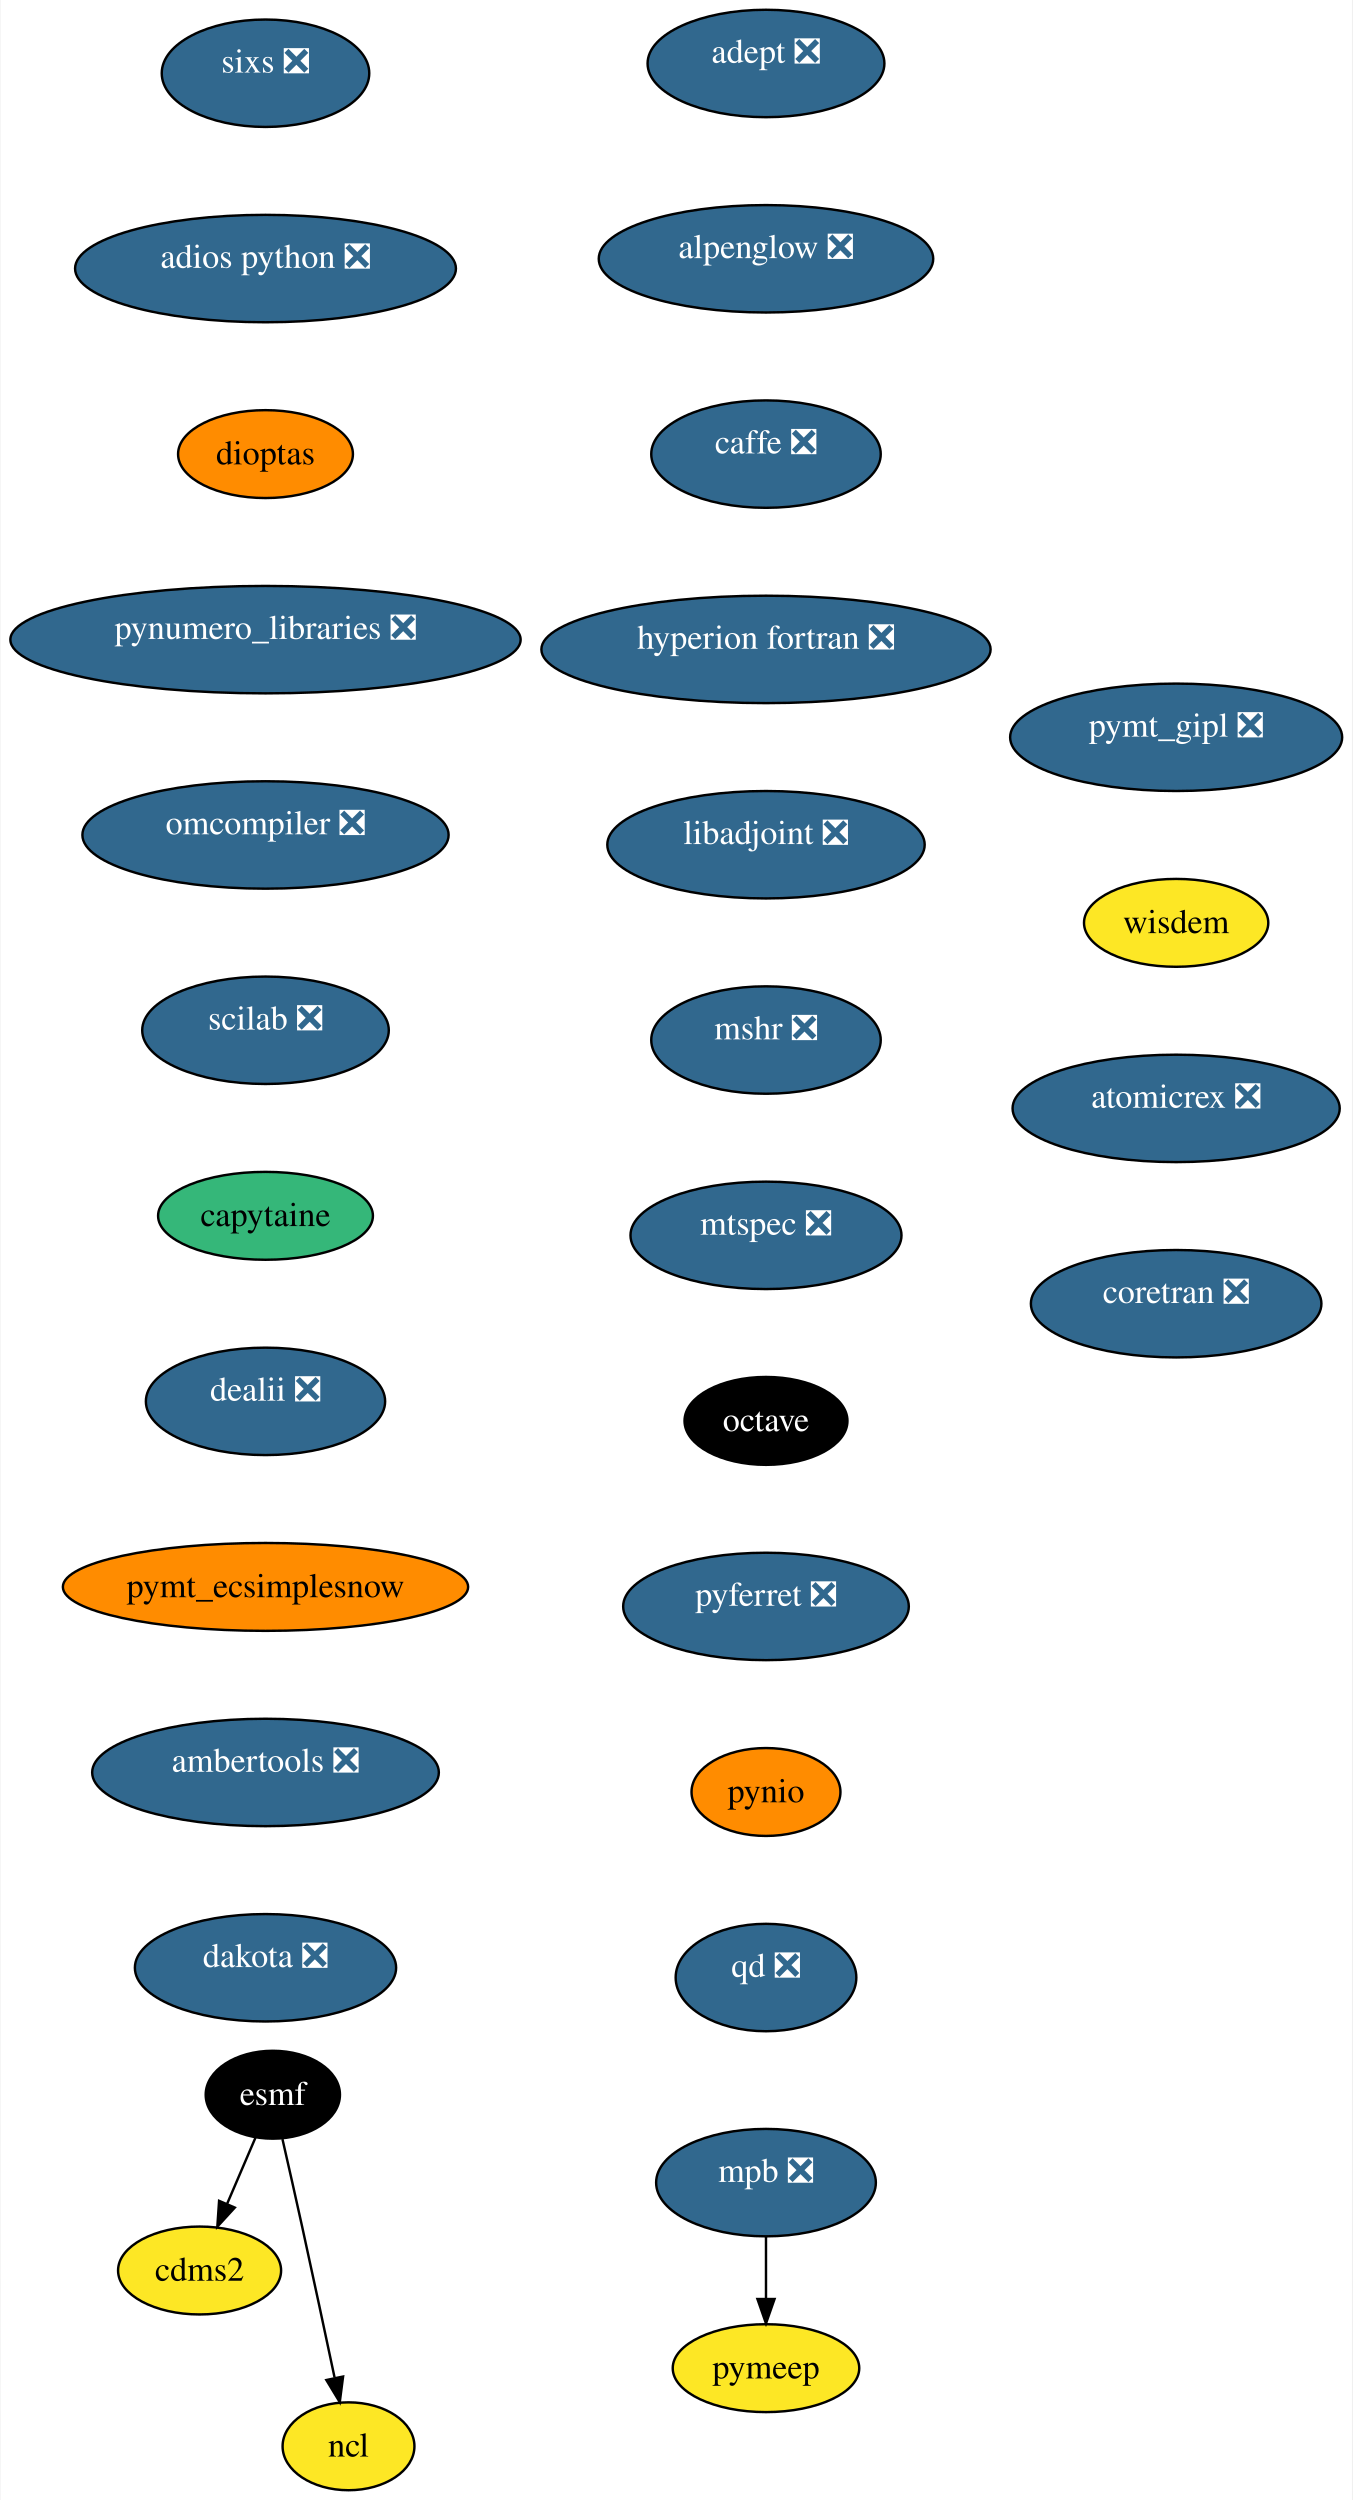
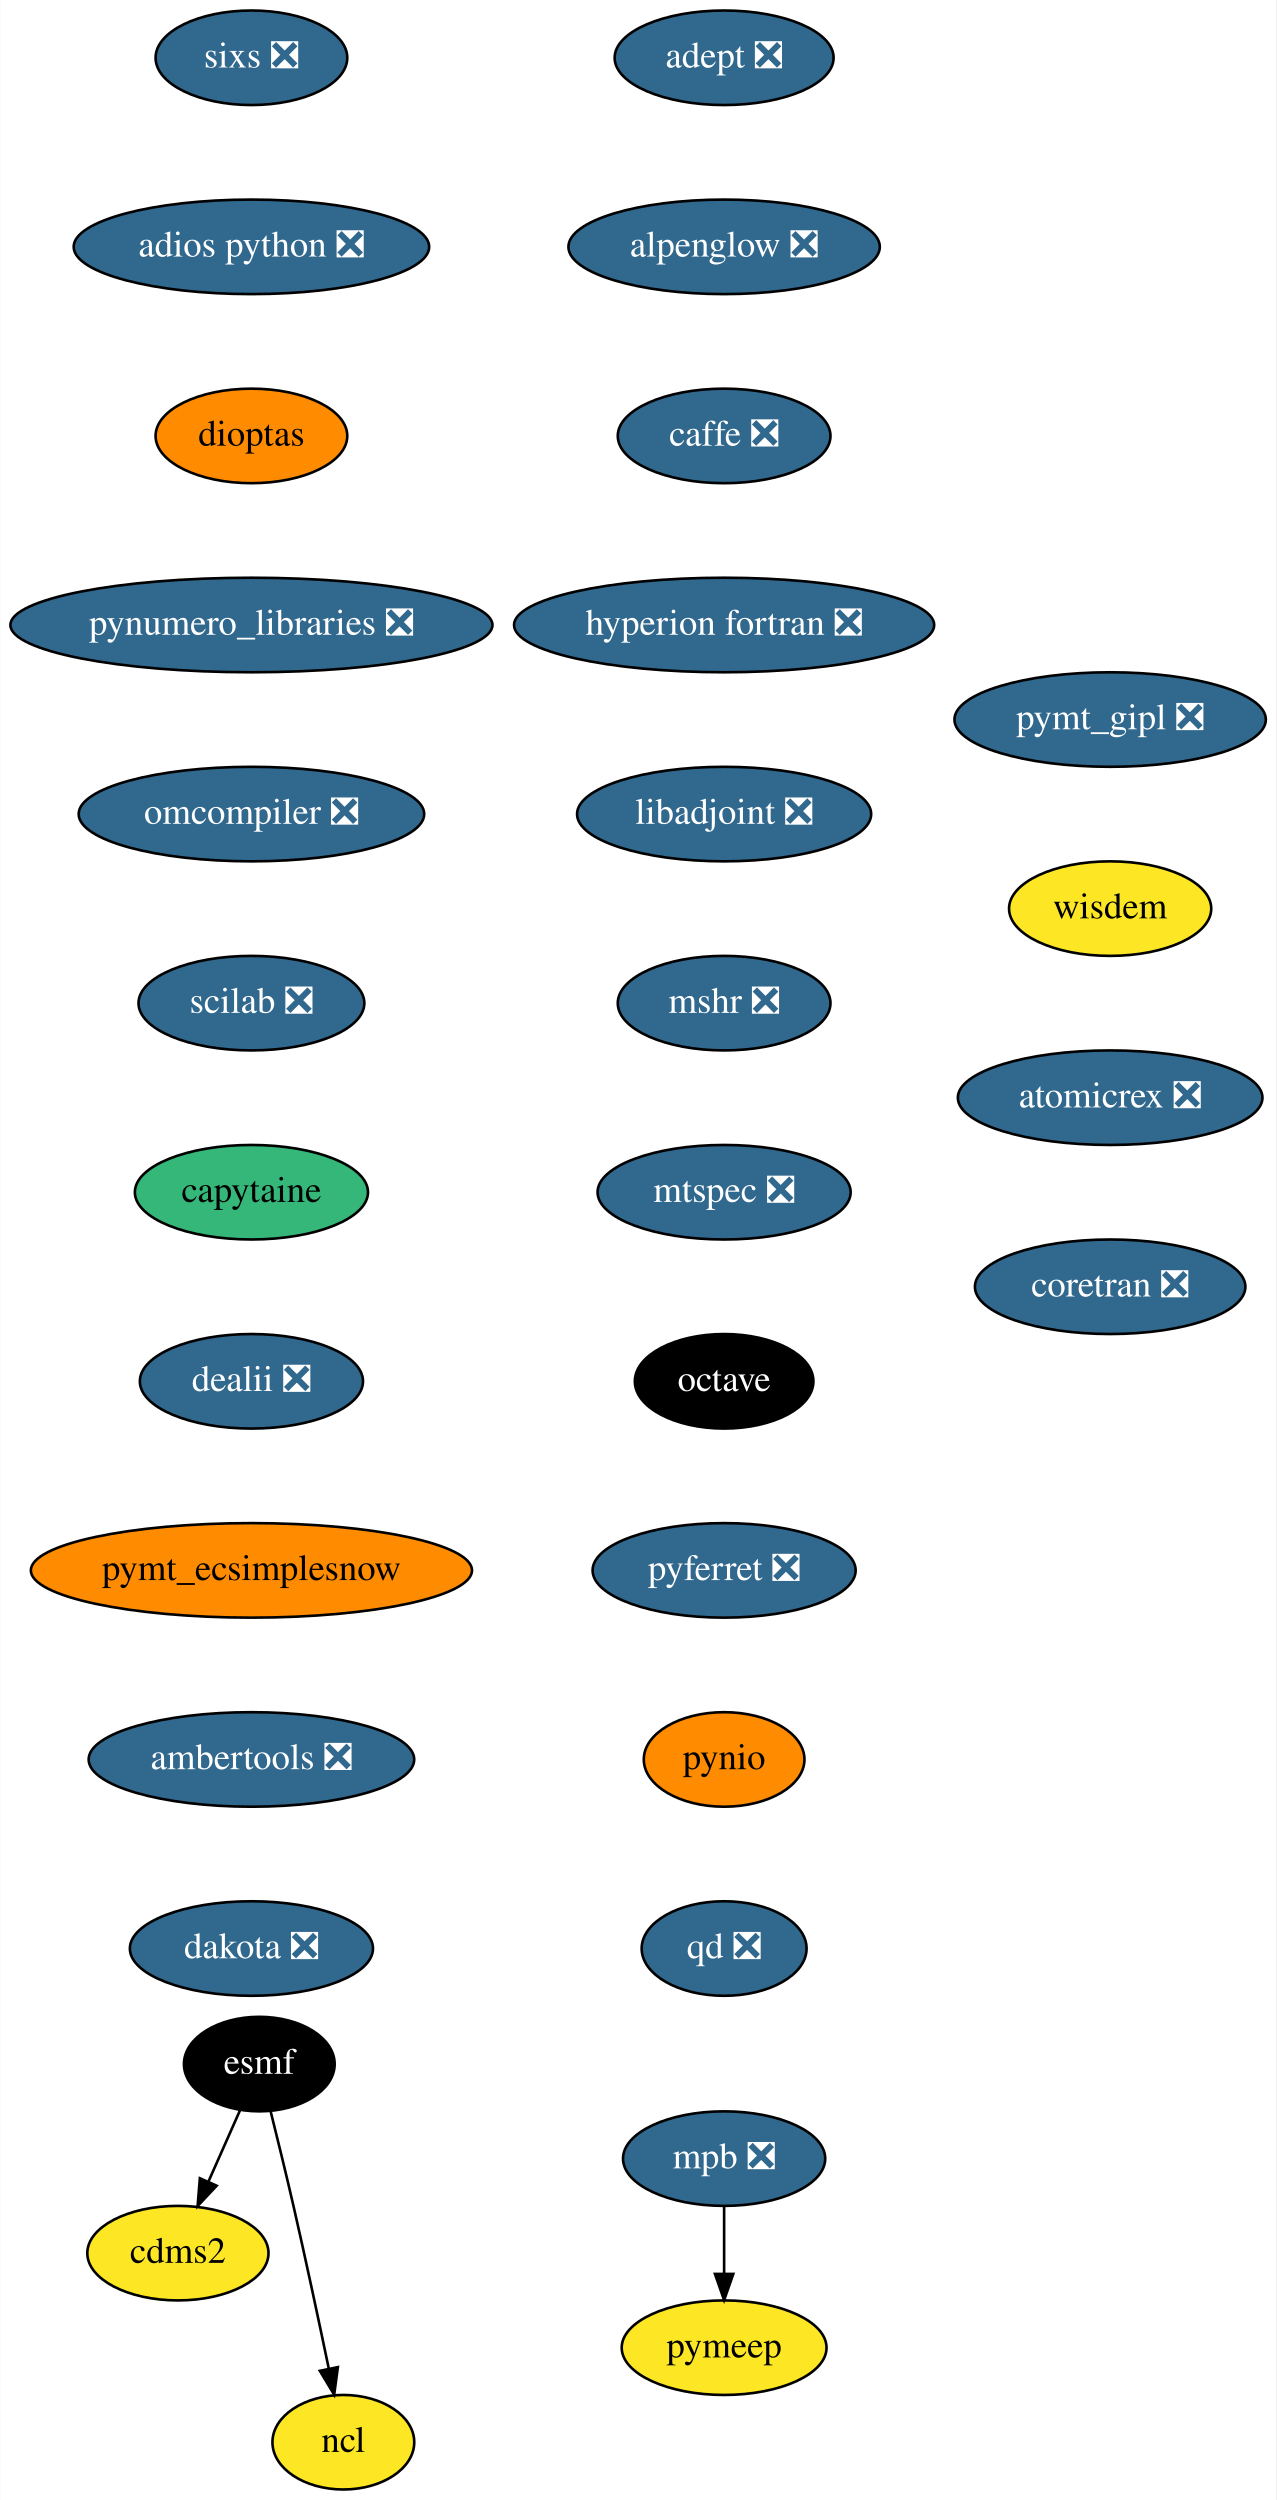
- <svg xmlns="http://www.w3.org/2000/svg" xmlns:xlink="http://www.w3.org/1999/xlink" width="554pt" height="1024pt" viewBox="0.00 0.00 553.50 1024.00">
-   <g id="graph0" class="graph" transform="scale(1 1) rotate(0) translate(4 1020)">
-     <polygon fill="white" stroke="transparent" points="-4,4 -4,-1020 549.5,-1020 549.5,4 -4,4" />
+ <svg xmlns="http://www.w3.org/2000/svg" xmlns:xlink="http://www.w3.org/1999/xlink" width="486pt" height="952pt" viewBox="0.00 0.00 485.79 952.00">
+   <g id="graph0" class="graph" transform="scale(1 1) rotate(0) translate(4 948)">
+     <polygon fill="white" stroke="transparent" points="-4,4 -4,-948 481.79,-948 481.79,4 -4,4" />
    <g id="node1" class="node">
      <g id="a_node1">
        <a xlink:href="https://github.com/conda-forge/adept-feedstock/pull/13" xlink:title="adept ❎">
-           <ellipse fill="#31688e" stroke="black" cx="309.5" cy="-994" rx="48.5" ry="22" />
-           <text text-anchor="middle" x="309.5" y="-994.28" font-family="Times,serif" font-size="14.00" fill="white">adept ❎</text>
+           <ellipse fill="#31688e" stroke="black" cx="271.64" cy="-926" rx="41.69" ry="18" />
+           <text text-anchor="middle" x="271.64" y="-922.3" font-family="Times,serif" font-size="14.00" fill="white">adept ❎</text>
        </a>
      </g>
    </g>
    <g id="node2" class="node">
      <g id="a_node2">
        <a xlink:href="https://github.com/conda-forge/alpenglow-feedstock/pull/27" xlink:title="alpenglow ❎">
-           <ellipse fill="#31688e" stroke="black" cx="309.5" cy="-914" rx="68.5" ry="22" />
-           <text text-anchor="middle" x="309.5" y="-914.28" font-family="Times,serif" font-size="14.00" fill="white">alpenglow ❎</text>
+           <ellipse fill="#31688e" stroke="black" cx="271.64" cy="-854" rx="59.29" ry="18" />
+           <text text-anchor="middle" x="271.64" y="-850.3" font-family="Times,serif" font-size="14.00" fill="white">alpenglow ❎</text>
        </a>
      </g>
    </g>
    <g id="node3" class="node">
      <g id="a_node3">
        <a xlink:href="https://github.com/conda-forge/caffe-feedstock/pull/67" xlink:title="caffe ❎">
-           <ellipse fill="#31688e" stroke="black" cx="309.5" cy="-834" rx="47" ry="22" />
-           <text text-anchor="middle" x="309.5" y="-834.28" font-family="Times,serif" font-size="14.00" fill="white">caffe ❎</text>
+           <ellipse fill="#31688e" stroke="black" cx="271.64" cy="-782" rx="40.5" ry="18" />
+           <text text-anchor="middle" x="271.64" y="-778.3" font-family="Times,serif" font-size="14.00" fill="white">caffe ❎</text>
        </a>
      </g>
    </g>
    <g id="node4" class="node">
      <g id="a_node4">
        <a xlink:href="https://github.com/conda-forge/hyperion-fortran-feedstock/pull/19" xlink:title="hyperion fortran ❎">
-           <ellipse fill="#31688e" stroke="black" cx="309.5" cy="-754" rx="92" ry="22" />
-           <text text-anchor="middle" x="309.5" y="-754.28" font-family="Times,serif" font-size="14.00" fill="white">hyperion fortran ❎</text>
+           <ellipse fill="#31688e" stroke="black" cx="271.64" cy="-710" rx="80" ry="18" />
+           <text text-anchor="middle" x="271.64" y="-706.3" font-family="Times,serif" font-size="14.00" fill="white">hyperion fortran ❎</text>
        </a>
      </g>
    </g>
    <g id="node8" class="node">
      <g id="a_node8">
        <a xlink:href="https://github.com/conda-forge/libadjoint-feedstock/pull/23" xlink:title="libadjoint ❎">
-           <ellipse fill="#31688e" stroke="black" cx="309.5" cy="-674" rx="65" ry="22" />
-           <text text-anchor="middle" x="309.5" y="-674.28" font-family="Times,serif" font-size="14.00" fill="white">libadjoint ❎</text>
+           <ellipse fill="#31688e" stroke="black" cx="271.64" cy="-638" rx="56" ry="18" />
+           <text text-anchor="middle" x="271.64" y="-634.3" font-family="Times,serif" font-size="14.00" fill="white">libadjoint ❎</text>
        </a>
      </g>
    </g>
    <g id="node5" class="node">
      <g id="a_node5">
        <a xlink:href="https://github.com/conda-forge/cdms2-feedstock" xlink:title="cdms2">
-           <ellipse fill="#fde725" stroke="black" cx="77.5" cy="-90" rx="33.39" ry="18" />
-           <text text-anchor="middle" x="77.5" y="-85.8" font-family="Times,serif" font-size="14.00">cdms2</text>
+           <ellipse fill="#fde725" stroke="black" cx="63.64" cy="-90" rx="34.5" ry="18" />
+           <text text-anchor="middle" x="63.64" y="-86.3" font-family="Times,serif" font-size="14.00">cdms2</text>
        </a>
      </g>
    </g>
    <g id="node6" class="node">
      <g id="a_node6">
        <a xlink:href="https://github.com/conda-forge/esmf-feedstock" xlink:title="esmf">
-           <ellipse fill="#000000" stroke="black" cx="107.5" cy="-162" rx="27.5" ry="18" />
-           <text text-anchor="middle" x="107.5" y="-157.8" font-family="Times,serif" font-size="14.00" fill="white">esmf</text>
+           <ellipse fill="#000000" stroke="black" cx="94.64" cy="-162" rx="28.7" ry="18" />
+           <text text-anchor="middle" x="94.64" y="-158.3" font-family="Times,serif" font-size="14.00" fill="white">esmf</text>
        </a>
      </g>
    </g>
    <g id="edge4" class="edge">
-       <path fill="none" stroke="black" d="M100.39,-144.41C96.93,-136.34 92.68,-126.43 88.79,-117.35" />
-       <polygon fill="black" stroke="black" points="91.92,-115.77 84.77,-107.96 85.49,-118.53 91.92,-115.77" />
+       <path fill="none" stroke="black" d="M87.3,-144.41C83.72,-136.34 79.33,-126.43 75.31,-117.35" />
+       <polygon fill="black" stroke="black" points="78.4,-115.68 71.15,-107.96 72,-118.52 78.4,-115.68" />
    </g>
    <g id="node7" class="node">
      <g id="a_node7">
        <a xlink:href="https://github.com/conda-forge/ncl-feedstock" xlink:title="ncl">
-           <ellipse fill="#fde725" stroke="black" cx="138.5" cy="-18" rx="27" ry="18" />
-           <text text-anchor="middle" x="138.5" y="-13.8" font-family="Times,serif" font-size="14.00">ncl</text>
+           <ellipse fill="#fde725" stroke="black" cx="126.64" cy="-18" rx="27" ry="18" />
+           <text text-anchor="middle" x="126.64" y="-14.3" font-family="Times,serif" font-size="14.00">ncl</text>
        </a>
      </g>
    </g>
    <g id="edge5" class="edge">
-       <path fill="none" stroke="black" d="M111.44,-143.83C113.81,-133.46 116.87,-119.98 119.5,-108 124.05,-87.3 129.05,-63.85 132.78,-46.22" />
-       <polygon fill="black" stroke="black" points="136.28,-46.58 134.92,-36.08 129.43,-45.14 136.28,-46.58" />
+       <path fill="none" stroke="black" d="M98.99,-143.85C101.58,-133.48 104.89,-120 107.64,-108 112.38,-87.34 117.37,-63.89 121.05,-46.25" />
+       <polygon fill="black" stroke="black" points="124.55,-46.6 123.15,-36.1 117.69,-45.18 124.55,-46.6" />
    </g>
    <g id="node9" class="node">
      <g id="a_node9">
        <a xlink:href="https://github.com/conda-forge/mshr-feedstock/pull/21" xlink:title="mshr ❎">
-           <ellipse fill="#31688e" stroke="black" cx="309.5" cy="-594" rx="47" ry="22" />
-           <text text-anchor="middle" x="309.5" y="-594.28" font-family="Times,serif" font-size="14.00" fill="white">mshr ❎</text>
+           <ellipse fill="#31688e" stroke="black" cx="271.64" cy="-566" rx="40.5" ry="18" />
+           <text text-anchor="middle" x="271.64" y="-562.3" font-family="Times,serif" font-size="14.00" fill="white">mshr ❎</text>
        </a>
      </g>
    </g>
    <g id="node10" class="node">
      <g id="a_node10">
        <a xlink:href="https://github.com/conda-forge/mtspec-feedstock/pull/14" xlink:title="mtspec ❎">
-           <ellipse fill="#31688e" stroke="black" cx="309.5" cy="-514" rx="55.5" ry="22" />
-           <text text-anchor="middle" x="309.5" y="-514.28" font-family="Times,serif" font-size="14.00" fill="white">mtspec ❎</text>
+           <ellipse fill="#31688e" stroke="black" cx="271.64" cy="-494" rx="48.19" ry="18" />
+           <text text-anchor="middle" x="271.64" y="-490.3" font-family="Times,serif" font-size="14.00" fill="white">mtspec ❎</text>
        </a>
      </g>
    </g>
    <g id="node11" class="node">
      <g id="a_node11">
        <a xlink:href="https://github.com/conda-forge/octave-feedstock" xlink:title="octave">
-           <ellipse fill="#000000" stroke="black" cx="309.5" cy="-438" rx="33.37" ry="18" />
-           <text text-anchor="middle" x="309.5" y="-433.8" font-family="Times,serif" font-size="14.00" fill="white">octave</text>
+           <ellipse fill="#000000" stroke="black" cx="271.64" cy="-422" rx="34" ry="18" />
+           <text text-anchor="middle" x="271.64" y="-418.3" font-family="Times,serif" font-size="14.00" fill="white">octave</text>
        </a>
      </g>
    </g>
    <g id="node12" class="node">
      <g id="a_node12">
        <a xlink:href="https://github.com/conda-forge/pyferret-feedstock/pull/71" xlink:title="pyferret ❎">
-           <ellipse fill="#31688e" stroke="black" cx="309.5" cy="-362" rx="58.5" ry="22" />
-           <text text-anchor="middle" x="309.5" y="-362.28" font-family="Times,serif" font-size="14.00" fill="white">pyferret ❎</text>
+           <ellipse fill="#31688e" stroke="black" cx="271.64" cy="-350" rx="50.09" ry="18" />
+           <text text-anchor="middle" x="271.64" y="-346.3" font-family="Times,serif" font-size="14.00" fill="white">pyferret ❎</text>
        </a>
      </g>
    </g>
    <g id="node13" class="node">
      <g id="a_node13">
        <a xlink:href="https://github.com/conda-forge/pynio-feedstock" xlink:title="pynio">
-           <ellipse fill="#ff8c00" stroke="black" cx="309.5" cy="-286" rx="30.5" ry="18" />
-           <text text-anchor="middle" x="309.5" y="-281.8" font-family="Times,serif" font-size="14.00">pynio</text>
+           <ellipse fill="#ff8c00" stroke="black" cx="271.64" cy="-278" rx="30.59" ry="18" />
+           <text text-anchor="middle" x="271.64" y="-274.3" font-family="Times,serif" font-size="14.00">pynio</text>
        </a>
      </g>
    </g>
    <g id="node14" class="node">
      <g id="a_node14">
        <a xlink:href="https://github.com/conda-forge/qd-feedstock/pull/17" xlink:title="qd ❎">
-           <ellipse fill="#31688e" stroke="black" cx="309.5" cy="-210" rx="37" ry="22" />
-           <text text-anchor="middle" x="309.5" y="-210.28" font-family="Times,serif" font-size="14.00" fill="white">qd ❎</text>
+           <ellipse fill="#31688e" stroke="black" cx="271.64" cy="-206" rx="31.4" ry="18" />
+           <text text-anchor="middle" x="271.64" y="-202.3" font-family="Times,serif" font-size="14.00" fill="white">qd ❎</text>
        </a>
      </g>
    </g>
    <g id="node15" class="node">
      <g id="a_node15">
        <a xlink:href="https://github.com/conda-forge/sixs-feedstock/pull/9" xlink:title="sixs ❎">
-           <ellipse fill="#31688e" stroke="black" cx="104.5" cy="-990" rx="42.5" ry="22" />
-           <text text-anchor="middle" x="104.5" y="-990.28" font-family="Times,serif" font-size="14.00" fill="white">sixs ❎</text>
+           <ellipse fill="#31688e" stroke="black" cx="91.64" cy="-926" rx="36.5" ry="18" />
+           <text text-anchor="middle" x="91.64" y="-922.3" font-family="Times,serif" font-size="14.00" fill="white">sixs ❎</text>
        </a>
      </g>
    </g>
    <g id="node16" class="node">
      <g id="a_node16">
        <a xlink:href="https://github.com/conda-forge/adios-python-feedstock/pull/12" xlink:title="adios python ❎">
-           <ellipse fill="#31688e" stroke="black" cx="104.5" cy="-910" rx="78" ry="22" />
-           <text text-anchor="middle" x="104.5" y="-910.28" font-family="Times,serif" font-size="14.00" fill="white">adios python ❎</text>
+           <ellipse fill="#31688e" stroke="black" cx="91.64" cy="-854" rx="67.69" ry="18" />
+           <text text-anchor="middle" x="91.64" y="-850.3" font-family="Times,serif" font-size="14.00" fill="white">adios python ❎</text>
        </a>
      </g>
    </g>
    <g id="node19" class="node">
      <g id="a_node19">
        <a xlink:href="https://github.com/conda-forge/dioptas-feedstock" xlink:title="dioptas">
-           <ellipse fill="#ff8c00" stroke="black" cx="104.5" cy="-834" rx="35.81" ry="18" />
-           <text text-anchor="middle" x="104.5" y="-829.8" font-family="Times,serif" font-size="14.00">dioptas</text>
+           <ellipse fill="#ff8c00" stroke="black" cx="91.64" cy="-782" rx="36.5" ry="18" />
+           <text text-anchor="middle" x="91.64" y="-778.3" font-family="Times,serif" font-size="14.00">dioptas</text>
        </a>
      </g>
    </g>
    <g id="node17" class="node">
      <g id="a_node17">
        <a xlink:href="https://github.com/conda-forge/mpb-feedstock/pull/34" xlink:title="mpb ❎">
-           <ellipse fill="#31688e" stroke="black" cx="309.5" cy="-126" rx="45" ry="22" />
-           <text text-anchor="middle" x="309.5" y="-126.28" font-family="Times,serif" font-size="14.00" fill="white">mpb ❎</text>
+           <ellipse fill="#31688e" stroke="black" cx="271.64" cy="-126" rx="38.5" ry="18" />
+           <text text-anchor="middle" x="271.64" y="-122.3" font-family="Times,serif" font-size="14.00" fill="white">mpb ❎</text>
        </a>
      </g>
    </g>
    <g id="node18" class="node">
      <g id="a_node18">
        <a xlink:href="https://github.com/conda-forge/pymeep-feedstock" xlink:title="pymeep">
-           <ellipse fill="#fde725" stroke="black" cx="309.5" cy="-50" rx="38.2" ry="18" />
-           <text text-anchor="middle" x="309.5" y="-45.8" font-family="Times,serif" font-size="14.00">pymeep</text>
+           <ellipse fill="#fde725" stroke="black" cx="271.64" cy="-54" rx="39" ry="18" />
+           <text text-anchor="middle" x="271.64" y="-50.3" font-family="Times,serif" font-size="14.00">pymeep</text>
        </a>
      </g>
    </g>
    <g id="edge14" class="edge">
-       <path fill="none" stroke="black" d="M309.5,-103.99C309.5,-96.06 309.5,-86.91 309.5,-78.48" />
-       <polygon fill="black" stroke="black" points="313,-78.31 309.5,-68.31 306,-78.31 313,-78.31" />
+       <path fill="none" stroke="black" d="M271.64,-107.7C271.64,-99.98 271.64,-90.71 271.64,-82.11" />
+       <polygon fill="black" stroke="black" points="275.14,-82.1 271.64,-72.1 268.14,-82.1 275.14,-82.1" />
    </g>
    <g id="node20" class="node">
      <g id="a_node20">
        <a xlink:href="https://github.com/conda-forge/pynumero_libraries-feedstock/pull/27" xlink:title="pynumero_libraries ❎">
-           <ellipse fill="#31688e" stroke="black" cx="104.5" cy="-758" rx="104.5" ry="22" />
-           <text text-anchor="middle" x="104.5" y="-758.28" font-family="Times,serif" font-size="14.00" fill="white">pynumero_libraries ❎</text>
+           <ellipse fill="#31688e" stroke="black" cx="91.64" cy="-710" rx="91.78" ry="18" />
+           <text text-anchor="middle" x="91.64" y="-706.3" font-family="Times,serif" font-size="14.00" fill="white">pynumero_libraries ❎</text>
        </a>
      </g>
    </g>
    <g id="node21" class="node">
      <g id="a_node21">
        <a xlink:href="https://github.com/conda-forge/omcompiler-feedstock/pull/14" xlink:title="omcompiler ❎">
-           <ellipse fill="#31688e" stroke="black" cx="104.5" cy="-678" rx="75" ry="22" />
-           <text text-anchor="middle" x="104.5" y="-678.28" font-family="Times,serif" font-size="14.00" fill="white">omcompiler ❎</text>
+           <ellipse fill="#31688e" stroke="black" cx="91.64" cy="-638" rx="65.79" ry="18" />
+           <text text-anchor="middle" x="91.64" y="-634.3" font-family="Times,serif" font-size="14.00" fill="white">omcompiler ❎</text>
        </a>
      </g>
    </g>
    <g id="node22" class="node">
      <g id="a_node22">
        <a xlink:href="https://github.com/conda-forge/scilab-feedstock/pull/19" xlink:title="scilab ❎">
-           <ellipse fill="#31688e" stroke="black" cx="104.5" cy="-598" rx="50.5" ry="22" />
-           <text text-anchor="middle" x="104.5" y="-598.28" font-family="Times,serif" font-size="14.00" fill="white">scilab ❎</text>
+           <ellipse fill="#31688e" stroke="black" cx="91.64" cy="-566" rx="43" ry="18" />
+           <text text-anchor="middle" x="91.64" y="-562.3" font-family="Times,serif" font-size="14.00" fill="white">scilab ❎</text>
        </a>
      </g>
    </g>
    <g id="node23" class="node">
      <g id="a_node23">
        <a xlink:href="https://github.com/conda-forge/capytaine-feedstock" xlink:title="capytaine">
-           <ellipse fill="#35b779" stroke="black" cx="104.5" cy="-522" rx="44" ry="18" />
-           <text text-anchor="middle" x="104.5" y="-517.8" font-family="Times,serif" font-size="14.00">capytaine</text>
+           <ellipse fill="#35b779" stroke="black" cx="91.64" cy="-494" rx="44.39" ry="18" />
+           <text text-anchor="middle" x="91.64" y="-490.3" font-family="Times,serif" font-size="14.00">capytaine</text>
        </a>
      </g>
    </g>
    <g id="node24" class="node">
      <g id="a_node24">
        <a xlink:href="https://github.com/conda-forge/dealii-feedstock/pull/12" xlink:title="dealii ❎">
-           <ellipse fill="#31688e" stroke="black" cx="104.5" cy="-446" rx="49" ry="22" />
-           <text text-anchor="middle" x="104.5" y="-446.28" font-family="Times,serif" font-size="14.00" fill="white">dealii ❎</text>
+           <ellipse fill="#31688e" stroke="black" cx="91.64" cy="-422" rx="42.49" ry="18" />
+           <text text-anchor="middle" x="91.64" y="-418.3" font-family="Times,serif" font-size="14.00" fill="white">dealii ❎</text>
        </a>
      </g>
    </g>
    <g id="node25" class="node">
      <g id="a_node25">
        <a xlink:href="https://github.com/conda-forge/pymt_ecsimplesnow-feedstock" xlink:title="pymt_ecsimplesnow">
-           <ellipse fill="#ff8c00" stroke="black" cx="104.5" cy="-370" rx="83" ry="18" />
-           <text text-anchor="middle" x="104.5" y="-365.8" font-family="Times,serif" font-size="14.00">pymt_ecsimplesnow</text>
+           <ellipse fill="#ff8c00" stroke="black" cx="91.64" cy="-350" rx="84" ry="18" />
+           <text text-anchor="middle" x="91.64" y="-346.3" font-family="Times,serif" font-size="14.00">pymt_ecsimplesnow</text>
        </a>
      </g>
    </g>
    <g id="node26" class="node">
      <g id="a_node26">
        <a xlink:href="https://github.com/conda-forge/ambertools-feedstock/pull/50" xlink:title="ambertools ❎">
-           <ellipse fill="#31688e" stroke="black" cx="104.5" cy="-294" rx="71" ry="22" />
-           <text text-anchor="middle" x="104.5" y="-294.28" font-family="Times,serif" font-size="14.00" fill="white">ambertools ❎</text>
+           <ellipse fill="#31688e" stroke="black" cx="91.64" cy="-278" rx="61.99" ry="18" />
+           <text text-anchor="middle" x="91.64" y="-274.3" font-family="Times,serif" font-size="14.00" fill="white">ambertools ❎</text>
        </a>
      </g>
    </g>
    <g id="node27" class="node">
      <g id="a_node27">
        <a xlink:href="https://github.com/conda-forge/dakota-feedstock/pull/20" xlink:title="dakota ❎">
-           <ellipse fill="#31688e" stroke="black" cx="104.5" cy="-214" rx="53.5" ry="22" />
-           <text text-anchor="middle" x="104.5" y="-214.28" font-family="Times,serif" font-size="14.00" fill="white">dakota ❎</text>
+           <ellipse fill="#31688e" stroke="black" cx="91.64" cy="-206" rx="46.29" ry="18" />
+           <text text-anchor="middle" x="91.64" y="-202.3" font-family="Times,serif" font-size="14.00" fill="white">dakota ❎</text>
        </a>
      </g>
    </g>
    <g id="node28" class="node">
      <g id="a_node28">
        <a xlink:href="https://github.com/conda-forge/pymt_gipl-feedstock/pull/8" xlink:title="pymt_gipl ❎">
-           <ellipse fill="#31688e" stroke="black" cx="477.5" cy="-718" rx="68" ry="22" />
-           <text text-anchor="middle" x="477.5" y="-718.28" font-family="Times,serif" font-size="14.00" fill="white">pymt_gipl ❎</text>
+           <ellipse fill="#31688e" stroke="black" cx="418.64" cy="-674" rx="59.29" ry="18" />
+           <text text-anchor="middle" x="418.64" y="-670.3" font-family="Times,serif" font-size="14.00" fill="white">pymt_gipl ❎</text>
        </a>
      </g>
    </g>
    <g id="node29" class="node">
      <g id="a_node29">
        <a xlink:href="https://github.com/conda-forge/wisdem-feedstock" xlink:title="wisdem">
-           <ellipse fill="#fde725" stroke="black" cx="477.5" cy="-642" rx="37.74" ry="18" />
-           <text text-anchor="middle" x="477.5" y="-637.8" font-family="Times,serif" font-size="14.00">wisdem</text>
+           <ellipse fill="#fde725" stroke="black" cx="418.64" cy="-602" rx="38.5" ry="18" />
+           <text text-anchor="middle" x="418.64" y="-598.3" font-family="Times,serif" font-size="14.00">wisdem</text>
        </a>
      </g>
    </g>
    <g id="node30" class="node">
      <g id="a_node30">
        <a xlink:href="https://github.com/conda-forge/atomicrex-feedstock/pull/5" xlink:title="atomicrex ❎">
-           <ellipse fill="#31688e" stroke="black" cx="477.5" cy="-566" rx="67" ry="22" />
-           <text text-anchor="middle" x="477.5" y="-566.28" font-family="Times,serif" font-size="14.00" fill="white">atomicrex ❎</text>
+           <ellipse fill="#31688e" stroke="black" cx="418.64" cy="-530" rx="58" ry="18" />
+           <text text-anchor="middle" x="418.64" y="-526.3" font-family="Times,serif" font-size="14.00" fill="white">atomicrex ❎</text>
        </a>
      </g>
    </g>
    <g id="node31" class="node">
      <g id="a_node31">
        <a xlink:href="https://github.com/conda-forge/coretran-feedstock/pull/1" xlink:title="coretran ❎">
-           <ellipse fill="#31688e" stroke="black" cx="477.5" cy="-486" rx="59.5" ry="22" />
-           <text text-anchor="middle" x="477.5" y="-486.28" font-family="Times,serif" font-size="14.00" fill="white">coretran ❎</text>
+           <ellipse fill="#31688e" stroke="black" cx="418.64" cy="-458" rx="51.5" ry="18" />
+           <text text-anchor="middle" x="418.64" y="-454.3" font-family="Times,serif" font-size="14.00" fill="white">coretran ❎</text>
        </a>
      </g>
    </g>
  </g>
</svg>
